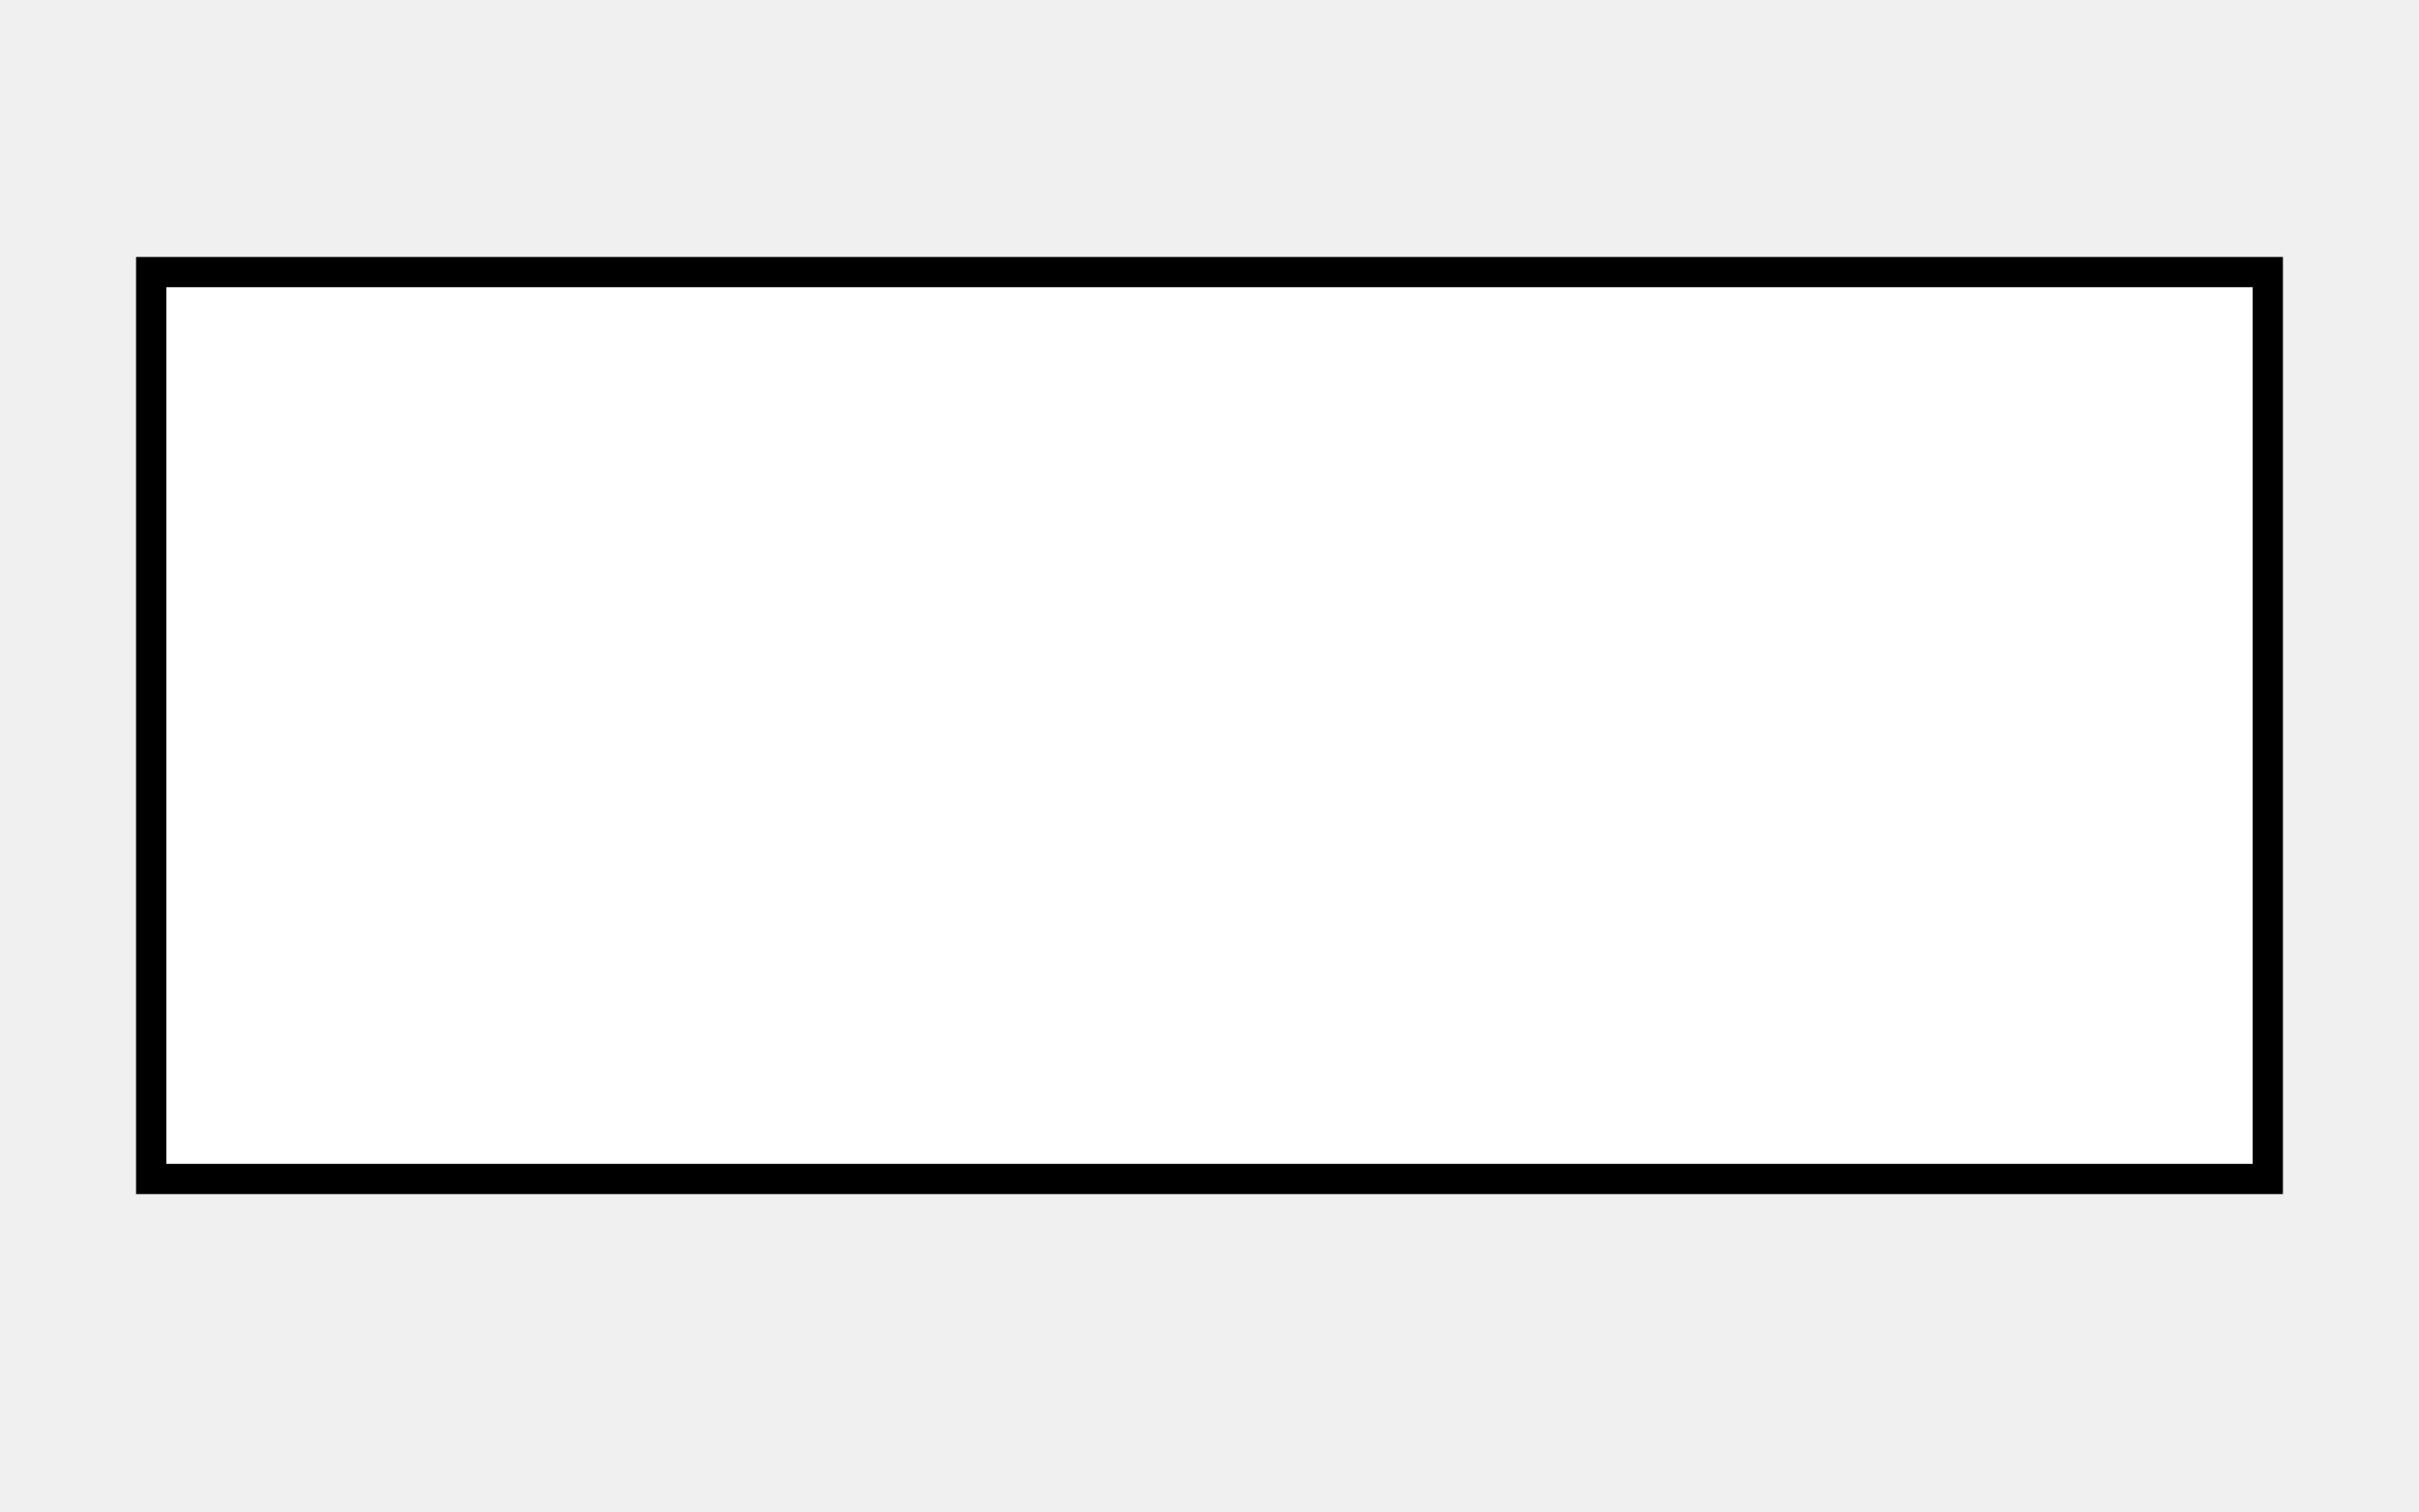
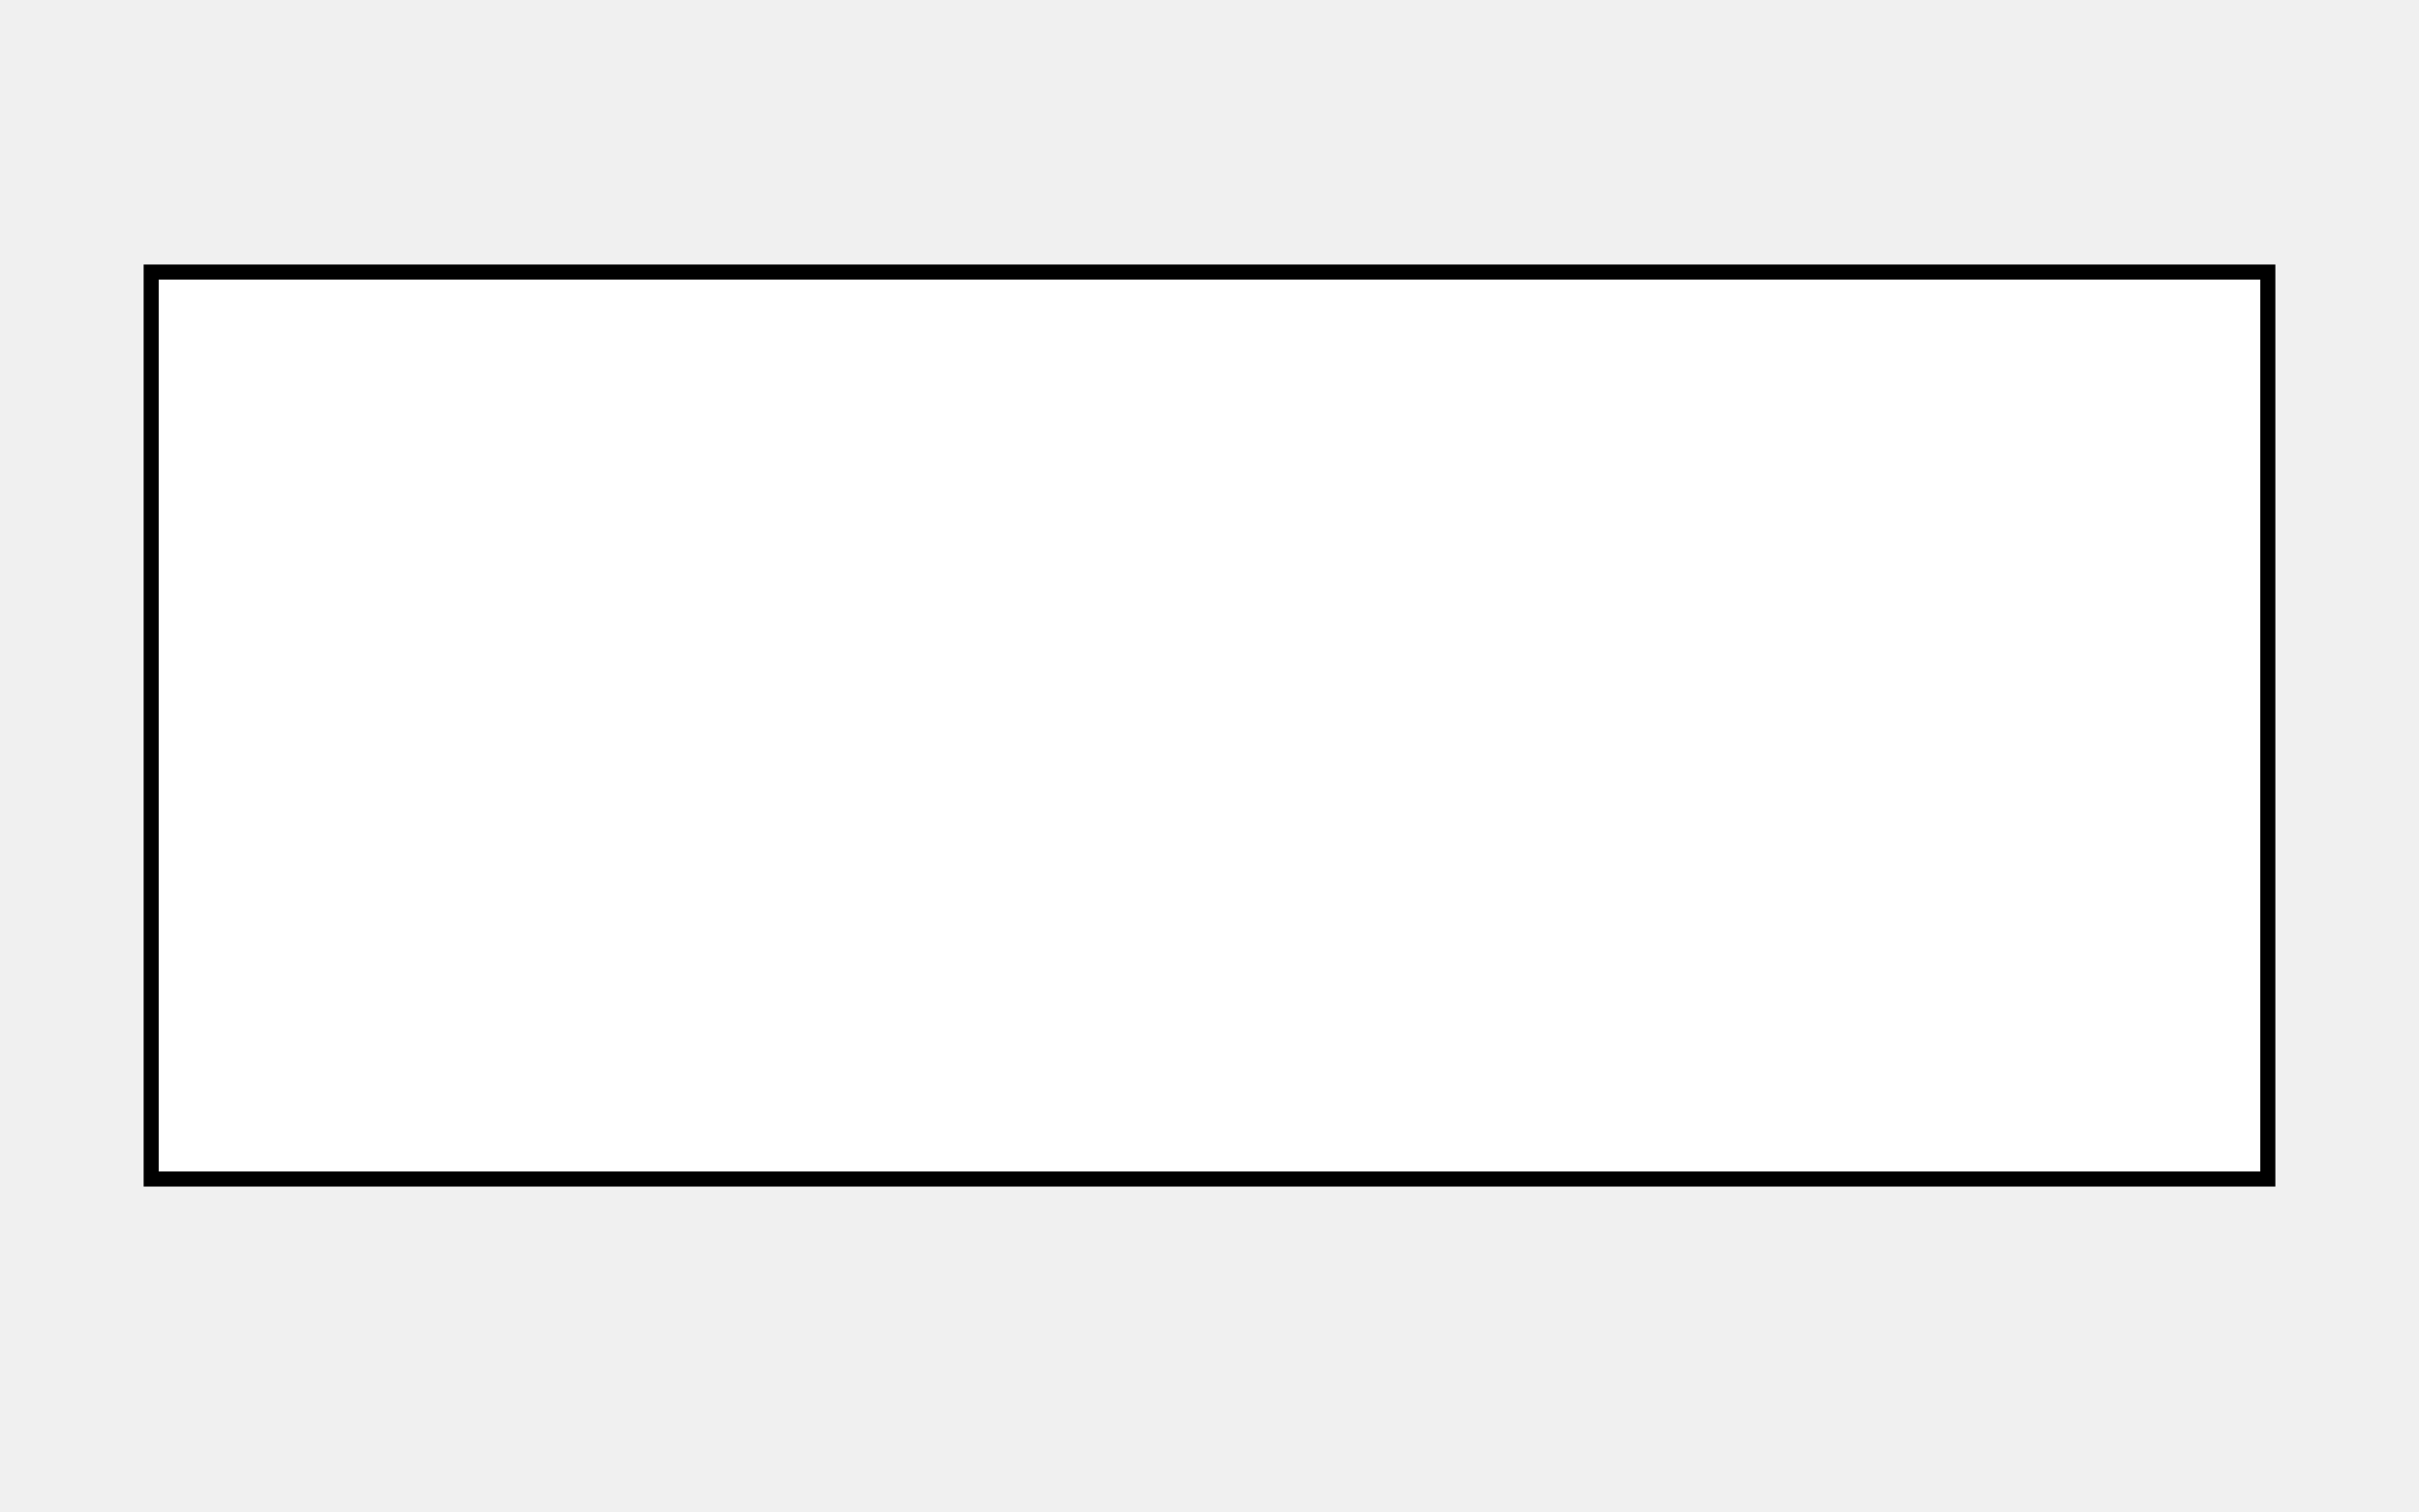
<svg xmlns="http://www.w3.org/2000/svg" width="80" height="50" version="1.1">
-   <rect x="5" y="9" width="70" height="30" fill="white" stroke="black" stroke-width="1" />
+   <rect x="5" y="9" width="70" height="30" fill="white" stroke="black" stroke-width="0.5" />
</svg>
